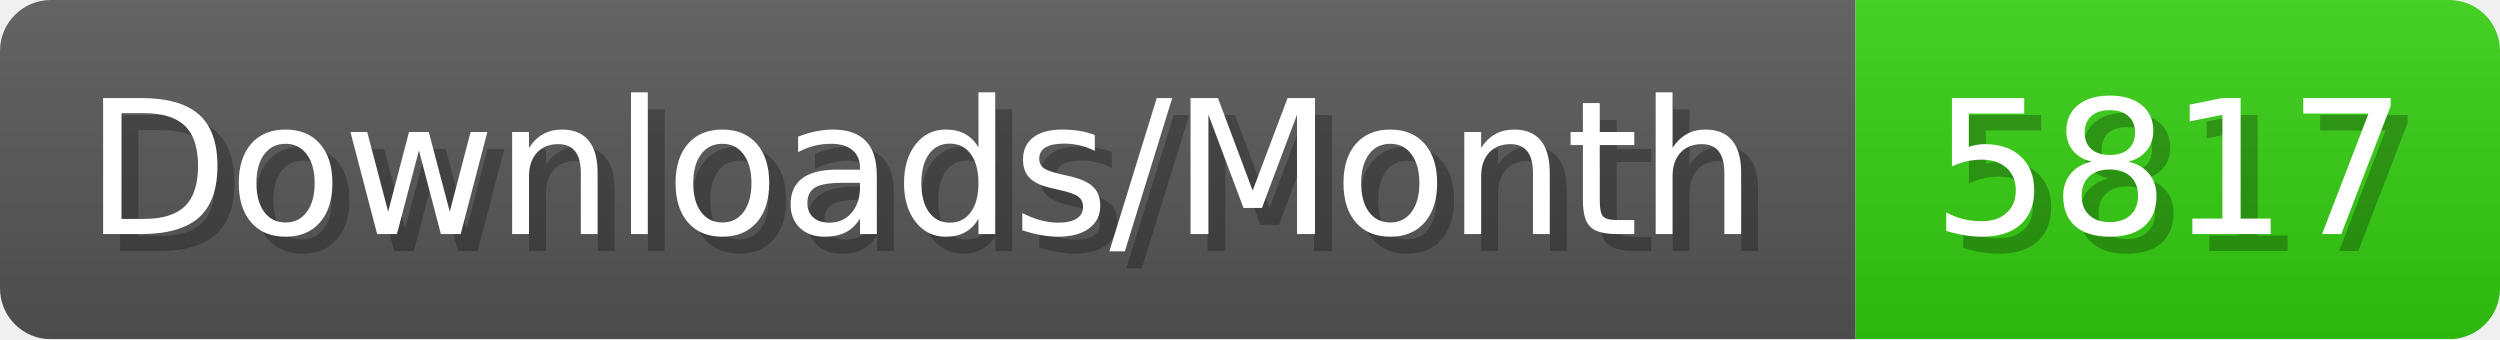
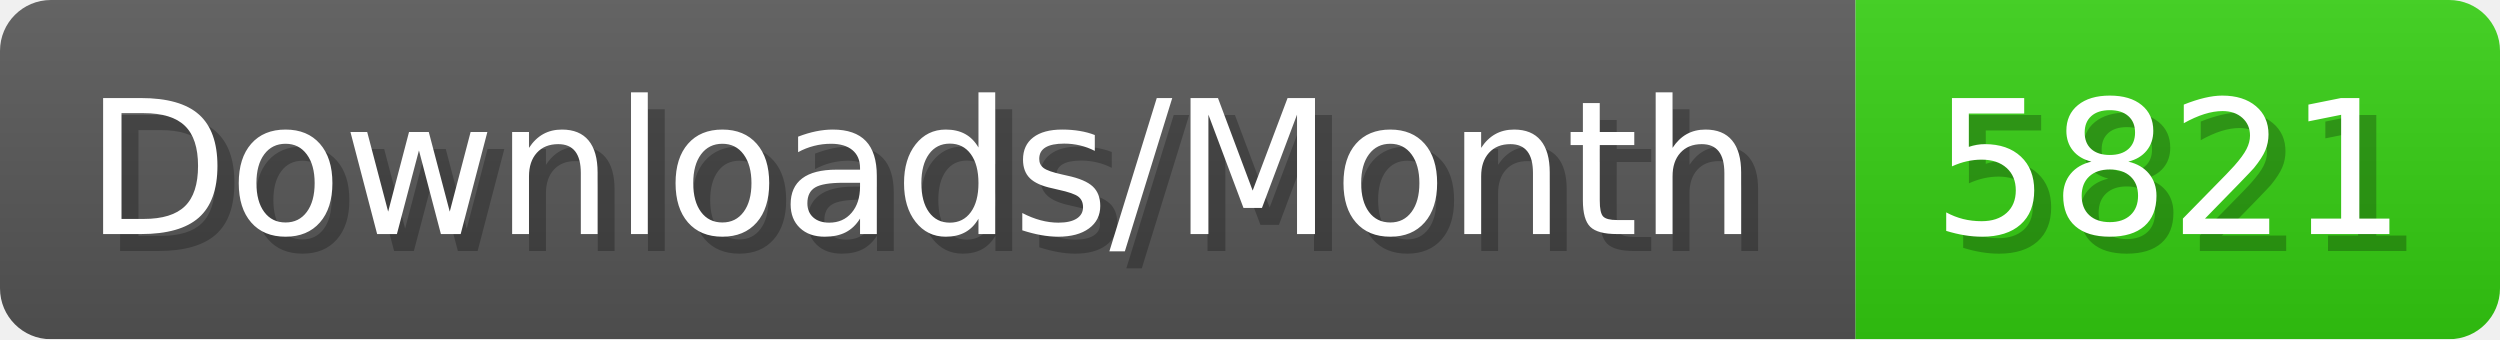
- <svg xmlns="http://www.w3.org/2000/svg" width="147.4" height="20" viewBox="0 0 1474 200" role="img" aria-label="Downloads/Month: 5817">
+ <svg xmlns="http://www.w3.org/2000/svg" width="147.4" height="20" viewBox="0 0 1474 200" role="img" aria-label="Downloads/Month: 5821">
  <linearGradient id="YlXUI" x2="0" y2="100%">
    <stop offset="0" stop-opacity=".1" stop-color="#EEE" />
    <stop offset="1" stop-opacity=".1" />
  </linearGradient>
  <mask id="JHhop">
    <rect width="1474" height="200" rx="30" fill="#FFF" />
  </mask>
  <g mask="url(#JHhop)">
    <rect width="1094" height="200" fill="#555" />
    <rect width="380" height="200" fill="#3C1" x="1094" />
    <rect width="1474" height="200" fill="url(#YlXUI)" />
  </g>
  <g aria-hidden="true" fill="#fff" text-anchor="start" font-family="Verdana,DejaVu Sans,sans-serif" font-size="110">
    <text x="60" y="148" textLength="994" fill="#000" opacity="0.25">Downloads/Month</text>
    <text x="50" y="138" textLength="994">Downloads/Month</text>
-     <text x="1149" y="148" textLength="280" fill="#000" opacity="0.25">5817</text>
-     <text x="1139" y="138" textLength="280">5817</text>
+     <text x="1149" y="148" textLength="280" fill="#000" opacity="0.25">5821</text>
+     <text x="1139" y="138" textLength="280">5821</text>
  </g>
</svg>
